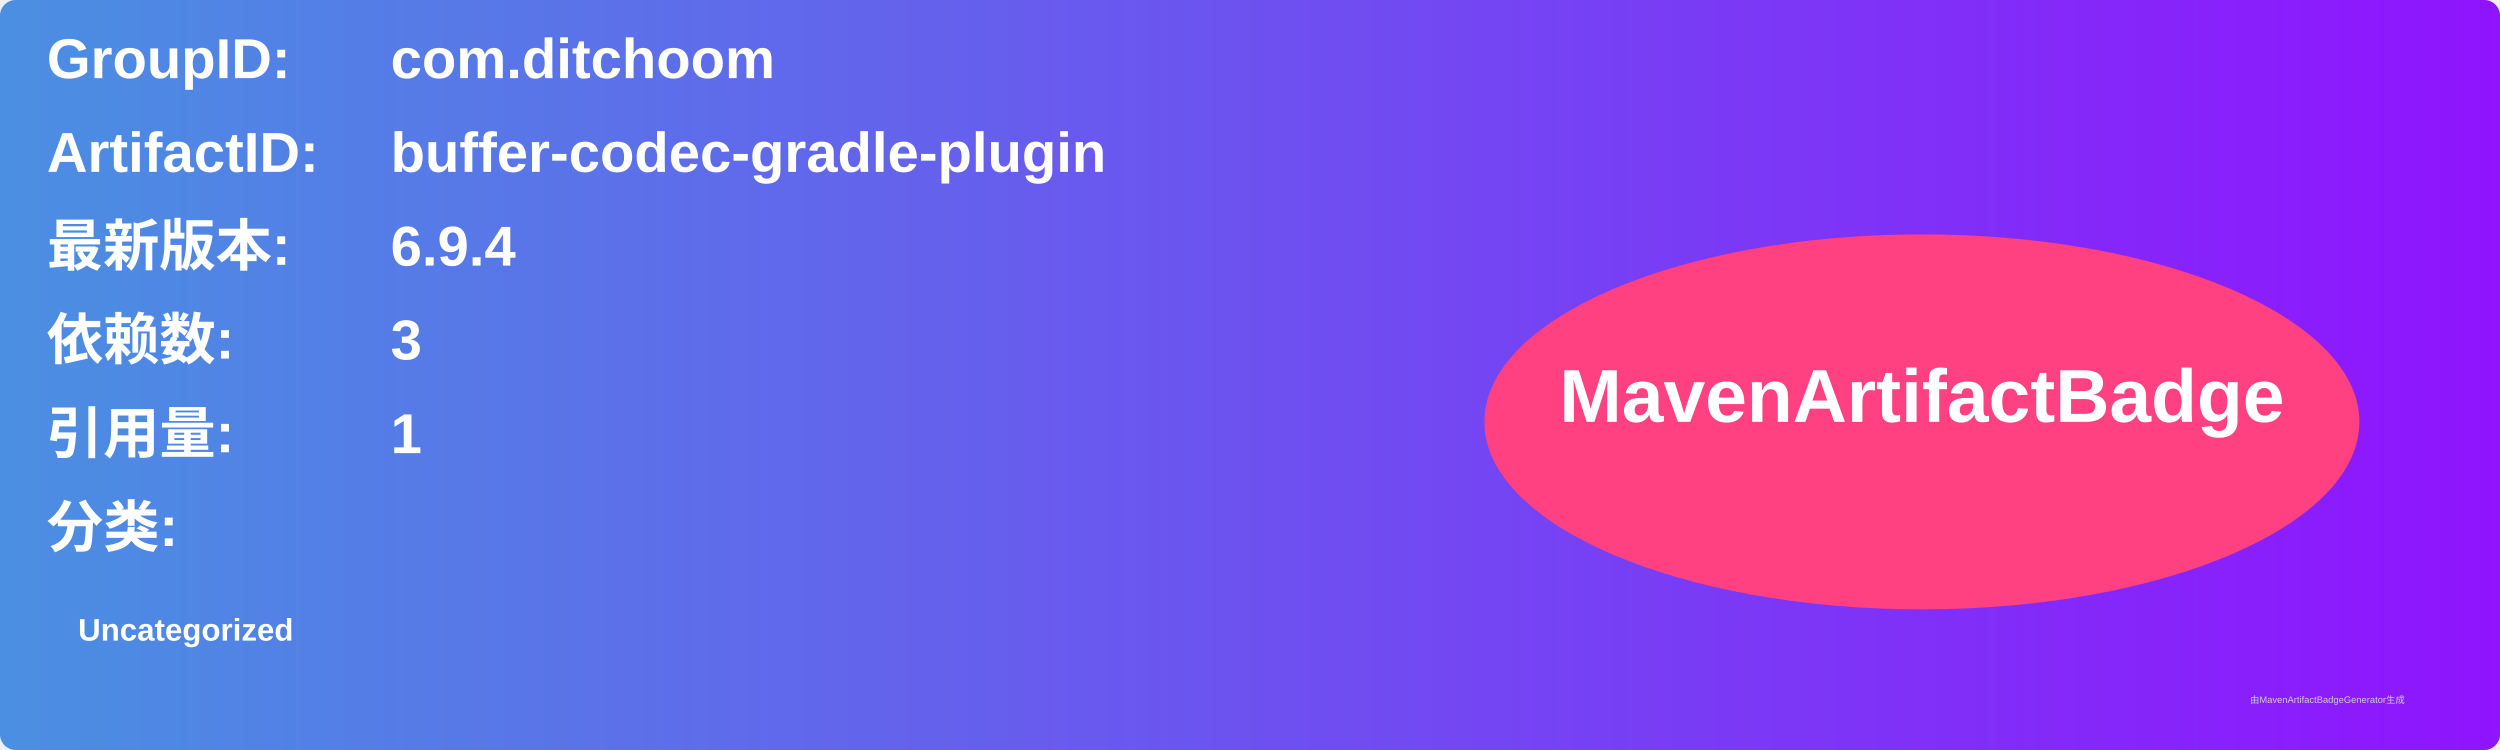
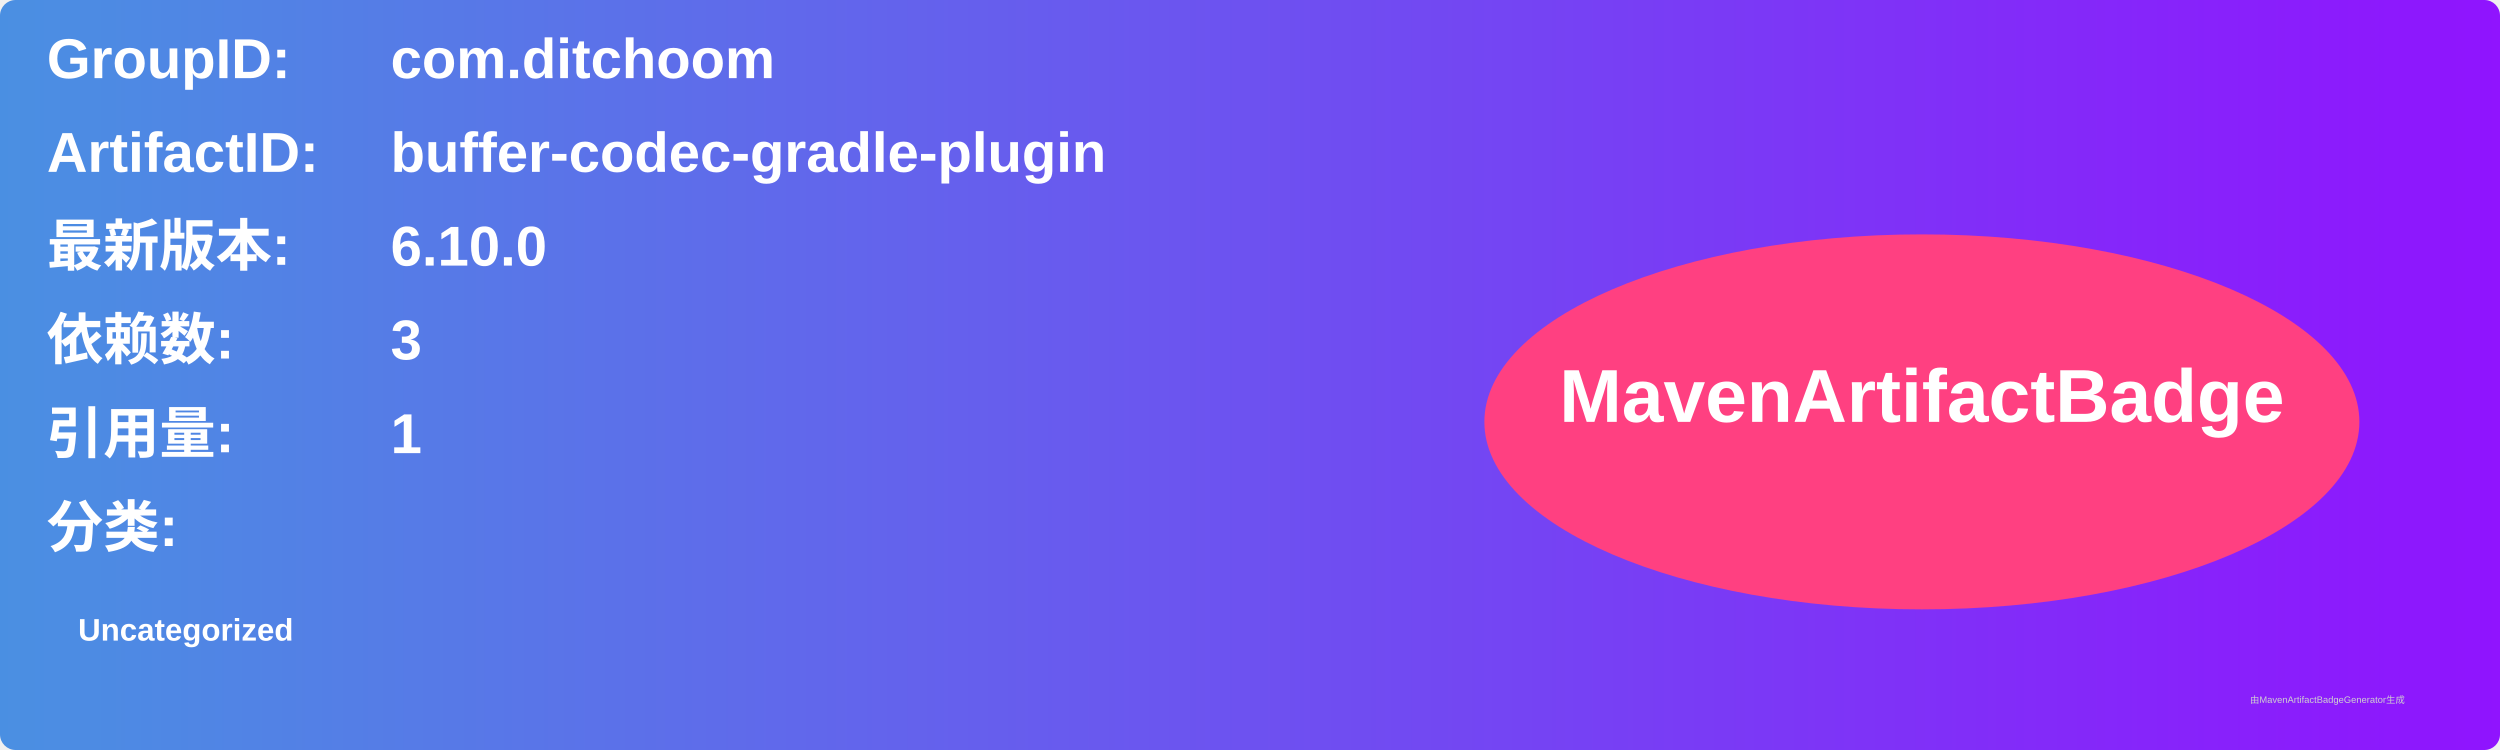
<svg xmlns="http://www.w3.org/2000/svg" width="800" height="240" viewBox="0 0 800 240">
  <linearGradient id="grad" x1="0%" y1="0%" x2="100%" y2="0%">
    <stop offset="0%" stop-color="#4a90e2" />
    <stop offset="100%" stop-color="#9013fe" />
  </linearGradient>
  <rect width="100%" height="100%" rx="5" ry="5" fill="url(#grad)" />
  <g transform="translate(15, 15)">
    <text x="0" y="10" font-family="Arial" font-size="18" fill="white" font-weight="bold" width="260">GroupID:</text>
    <text x="110" y="10" font-family="Arial" font-size="18" fill="white" font-weight="bold" width="460">com.ditchoom</text>
    <text x="0" y="40" font-family="Arial" font-size="18" fill="white" font-weight="bold" width="260">ArtifactID:</text>
    <text x="110" y="40" font-family="Arial" font-size="18" fill="white" font-weight="bold" width="460">buffer-codec-gradle-plugin</text>
    <text x="0" y="70" font-family="Arial" font-size="18" fill="white" font-weight="bold">最新版本:</text>
    <text x="110" y="70" font-family="Arial" font-size="18" fill="white" font-weight="bold">
-       <tspan font-weight="bold">6.9.4</tspan>
+       <tspan font-weight="bold">6.10.0</tspan>
    </text>
    <text x="0" y="100" font-family="Arial" font-size="18" fill="white" font-weight="bold">依赖数: </text>
    <text x="110" y="100" font-family="Arial" font-size="18" fill="white">
      <tspan font-weight="bold">3</tspan>
    </text>
    <text x="0" y="130" font-family="Arial" font-size="18" fill="white" font-weight="bold">引用量: </text>
    <text x="110" y="130" font-family="Arial" font-size="18" fill="white">
      <tspan font-weight="bold">1</tspan>
    </text>
    <text x="0" y="160" font-family="Arial" font-size="18" fill="white" font-weight="bold">分类:</text>
    <text x="10" y="190" font-family="Arial" font-size="10" fill="white">
      <tspan font-weight="bold">Uncategorized</tspan>
    </text>
    <ellipse cx="600" cy="120" rx="140" ry="60" fill="#ff4081" />
    <text x="600" y="120" text-anchor="middle" font-family="Arial" font-size="24" fill="white" font-weight="bold">MavenArtifactBadge</text>
  </g>
  <text x="720" y="225" font-family="Arial" font-size="3" fill="#d0d0d0">由MavenArtifactBadgeGenerator生成</text>
</svg>
